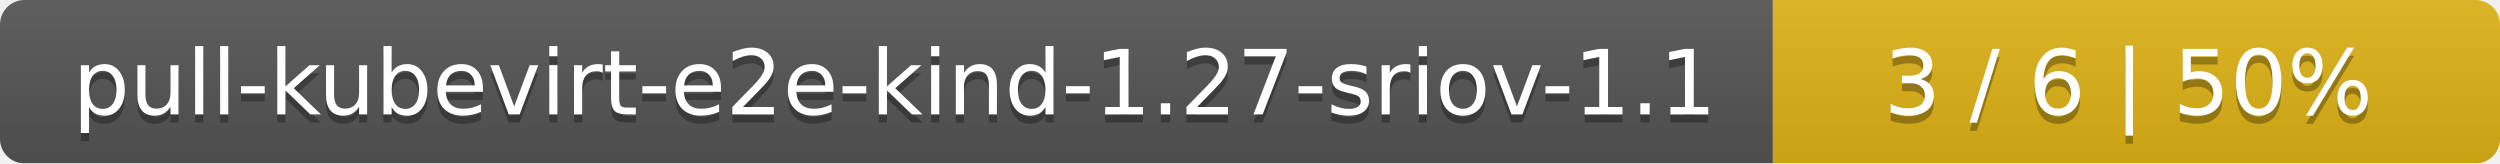
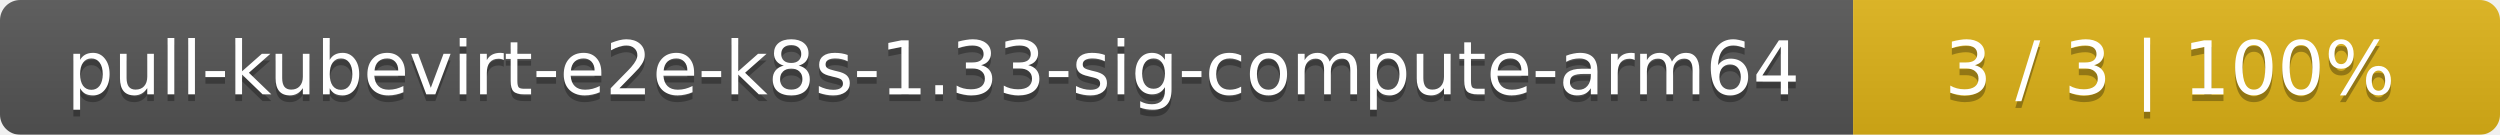
- <svg xmlns="http://www.w3.org/2000/svg" width="306" height="20">
+ <svg xmlns="http://www.w3.org/2000/svg" width="371" height="20">
  <linearGradient id="smooth" x2="0" y2="100%">
    <stop offset="0" stop-color="#bbb" stop-opacity=".1" />
    <stop offset="1" stop-opacity=".1" />
  </linearGradient>
  <mask id="round">
-     <rect width="306" height="20" rx="3" fill="#fff" />
+     <rect width="371" height="20" rx="3" fill="#fff" />
  </mask>
  <g mask="url(#round)">
-     <rect width="217" height="20" fill="#555" />
-     <rect x="217" width="89" height="20" fill="#dfb317" />
-     <rect width="306" height="20" fill="url(#smooth)" />
+     <rect width="275" height="20" fill="#555" />
+     <rect x="275" width="96" height="20" fill="#dfb317" />
+     <rect width="371" height="20" fill="url(#smooth)" />
  </g>
  <g fill="#fff" text-anchor="middle" font-family="DejaVu Sans,Verdana,Geneva,sans-serif" font-size="11">
-     <text x="109.5" y="15" fill="#010101" fill-opacity=".3">pull-kubevirt-e2e-kind-1.27-sriov-1.1</text>
-     <text x="109.5" y="14">pull-kubevirt-e2e-kind-1.27-sriov-1.1</text>
-     <text x="260.5" y="15" fill="#010101" fill-opacity=".3">3 / 6    |    50%</text>
-     <text x="260.5" y="14">3 / 6    |    50%</text>
+     <text x="138.5" y="15" fill="#010101" fill-opacity=".3">pull-kubevirt-e2e-k8s-1.33-sig-compute-arm64</text>
+     <text x="138.5" y="14">pull-kubevirt-e2e-k8s-1.33-sig-compute-arm64</text>
+     <text x="322" y="15" fill="#010101" fill-opacity=".3">3 / 3    |    100%</text>
+     <text x="322" y="14">3 / 3    |    100%</text>
  </g>
</svg>
